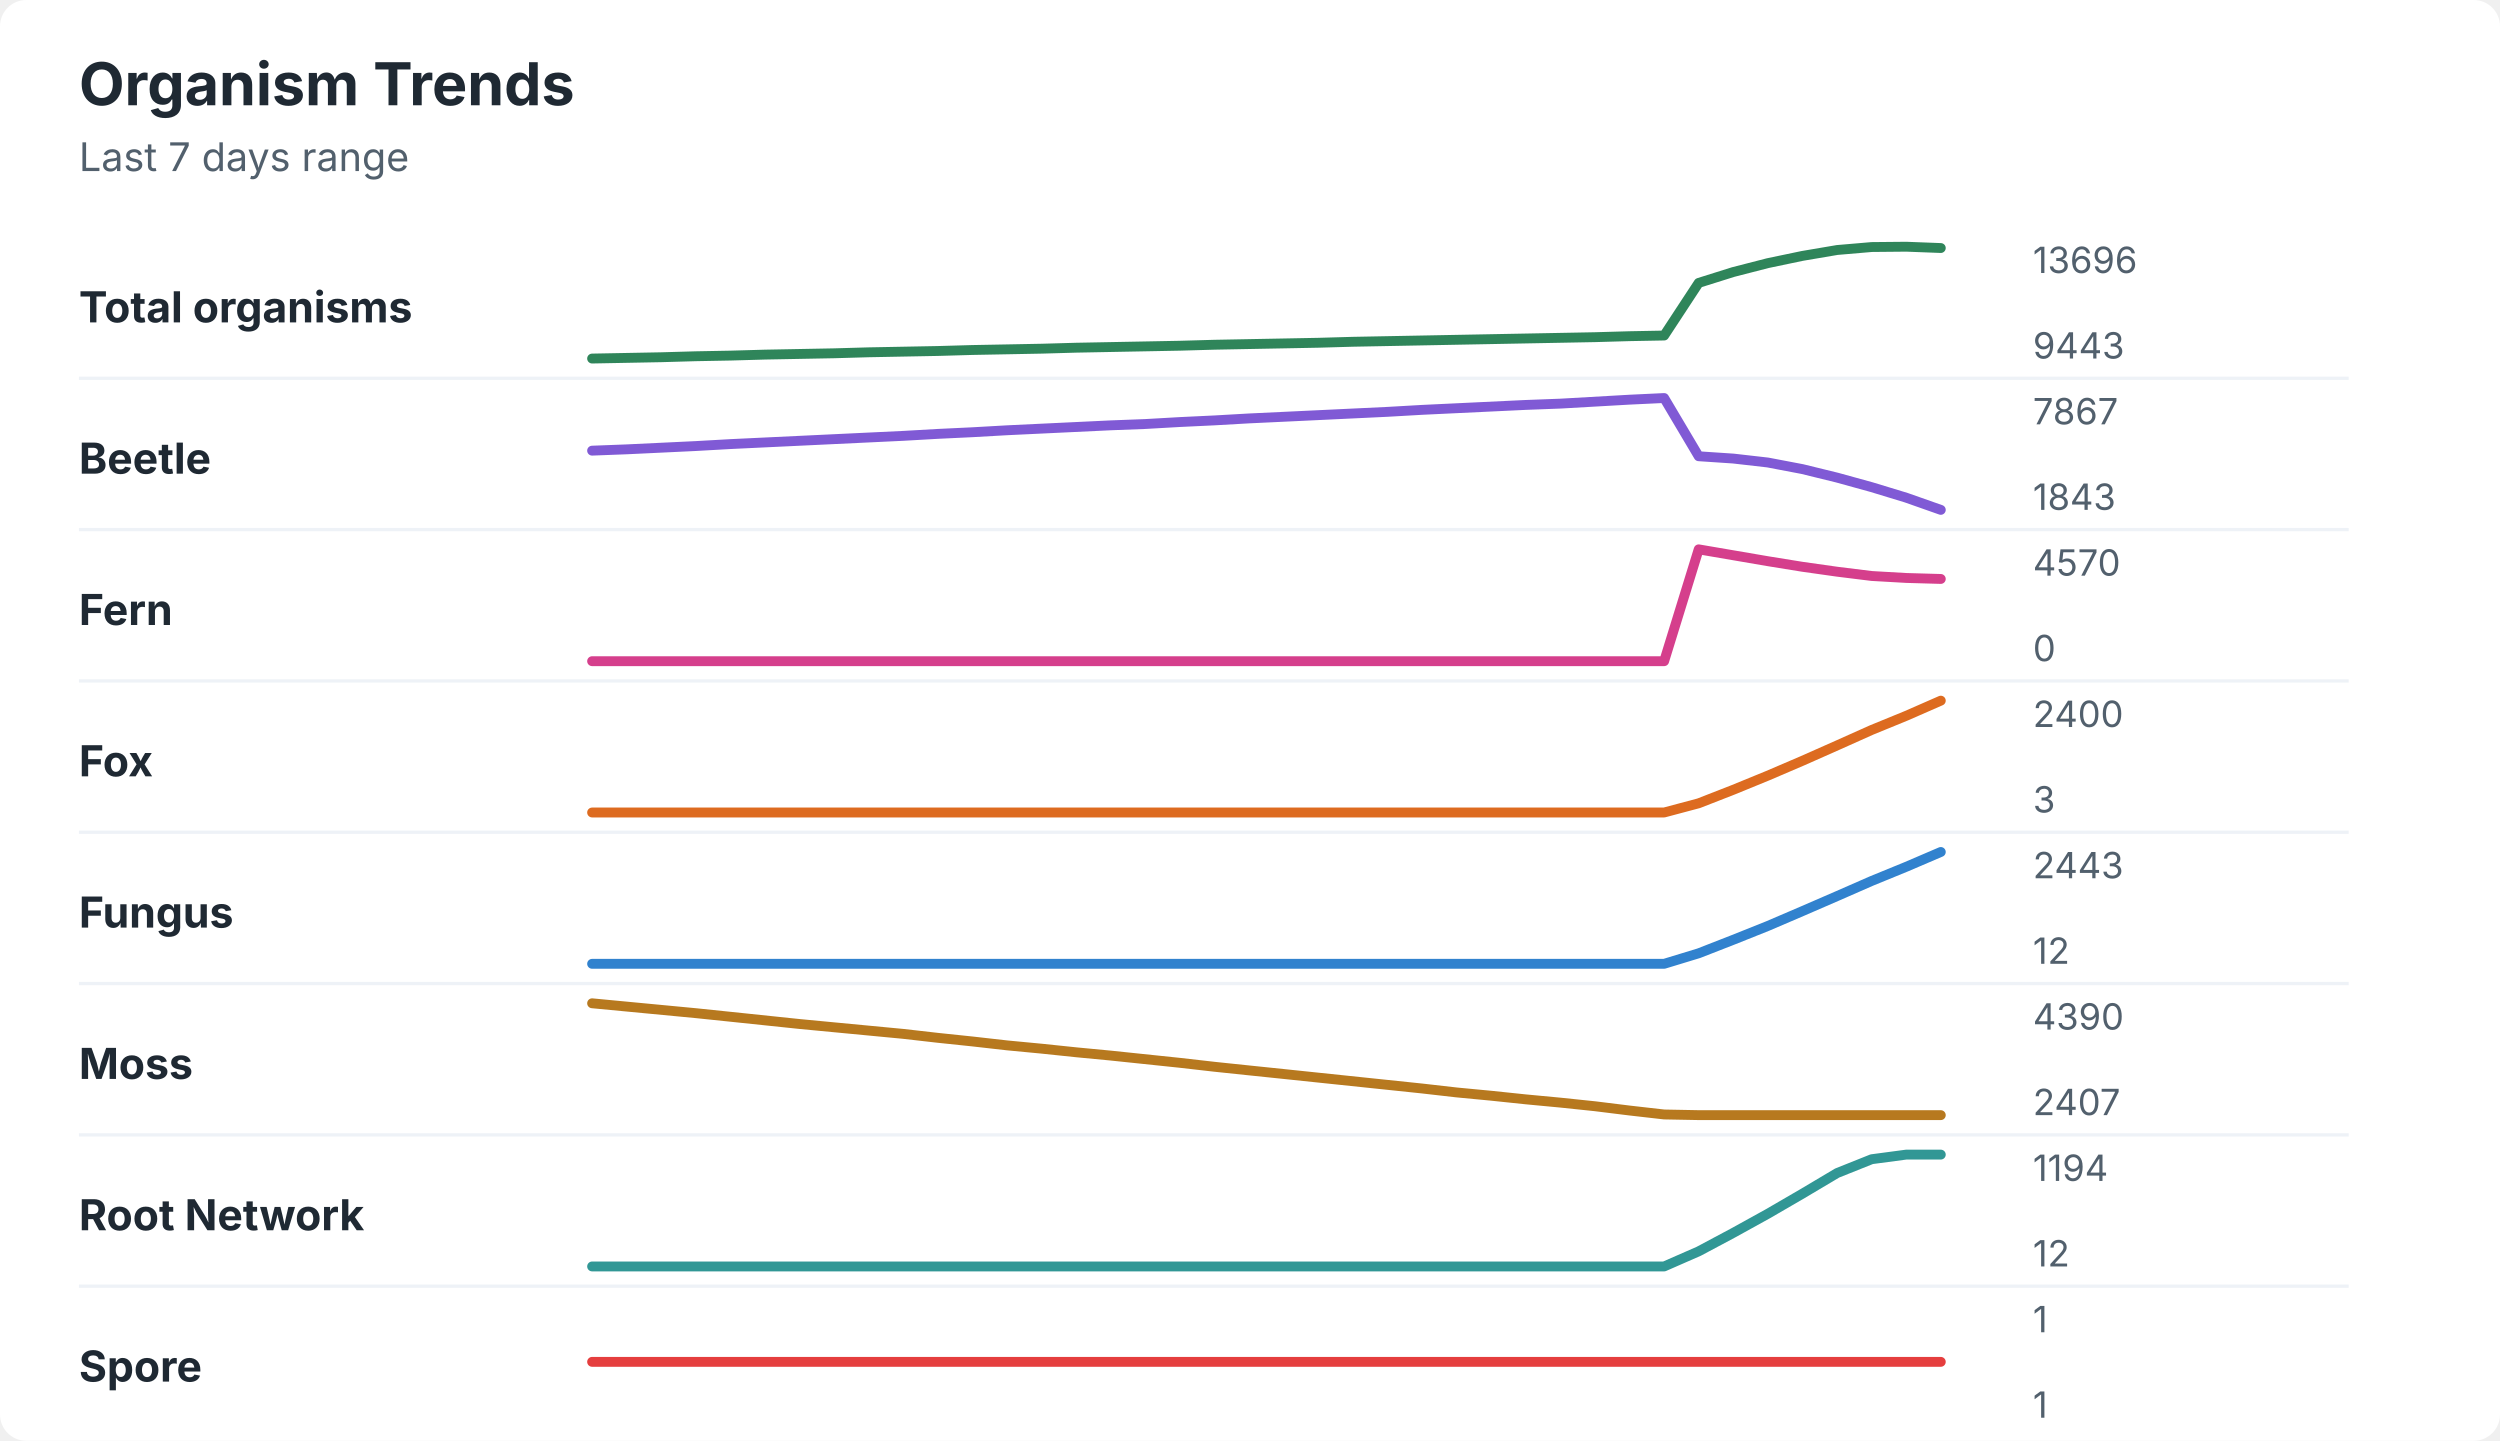
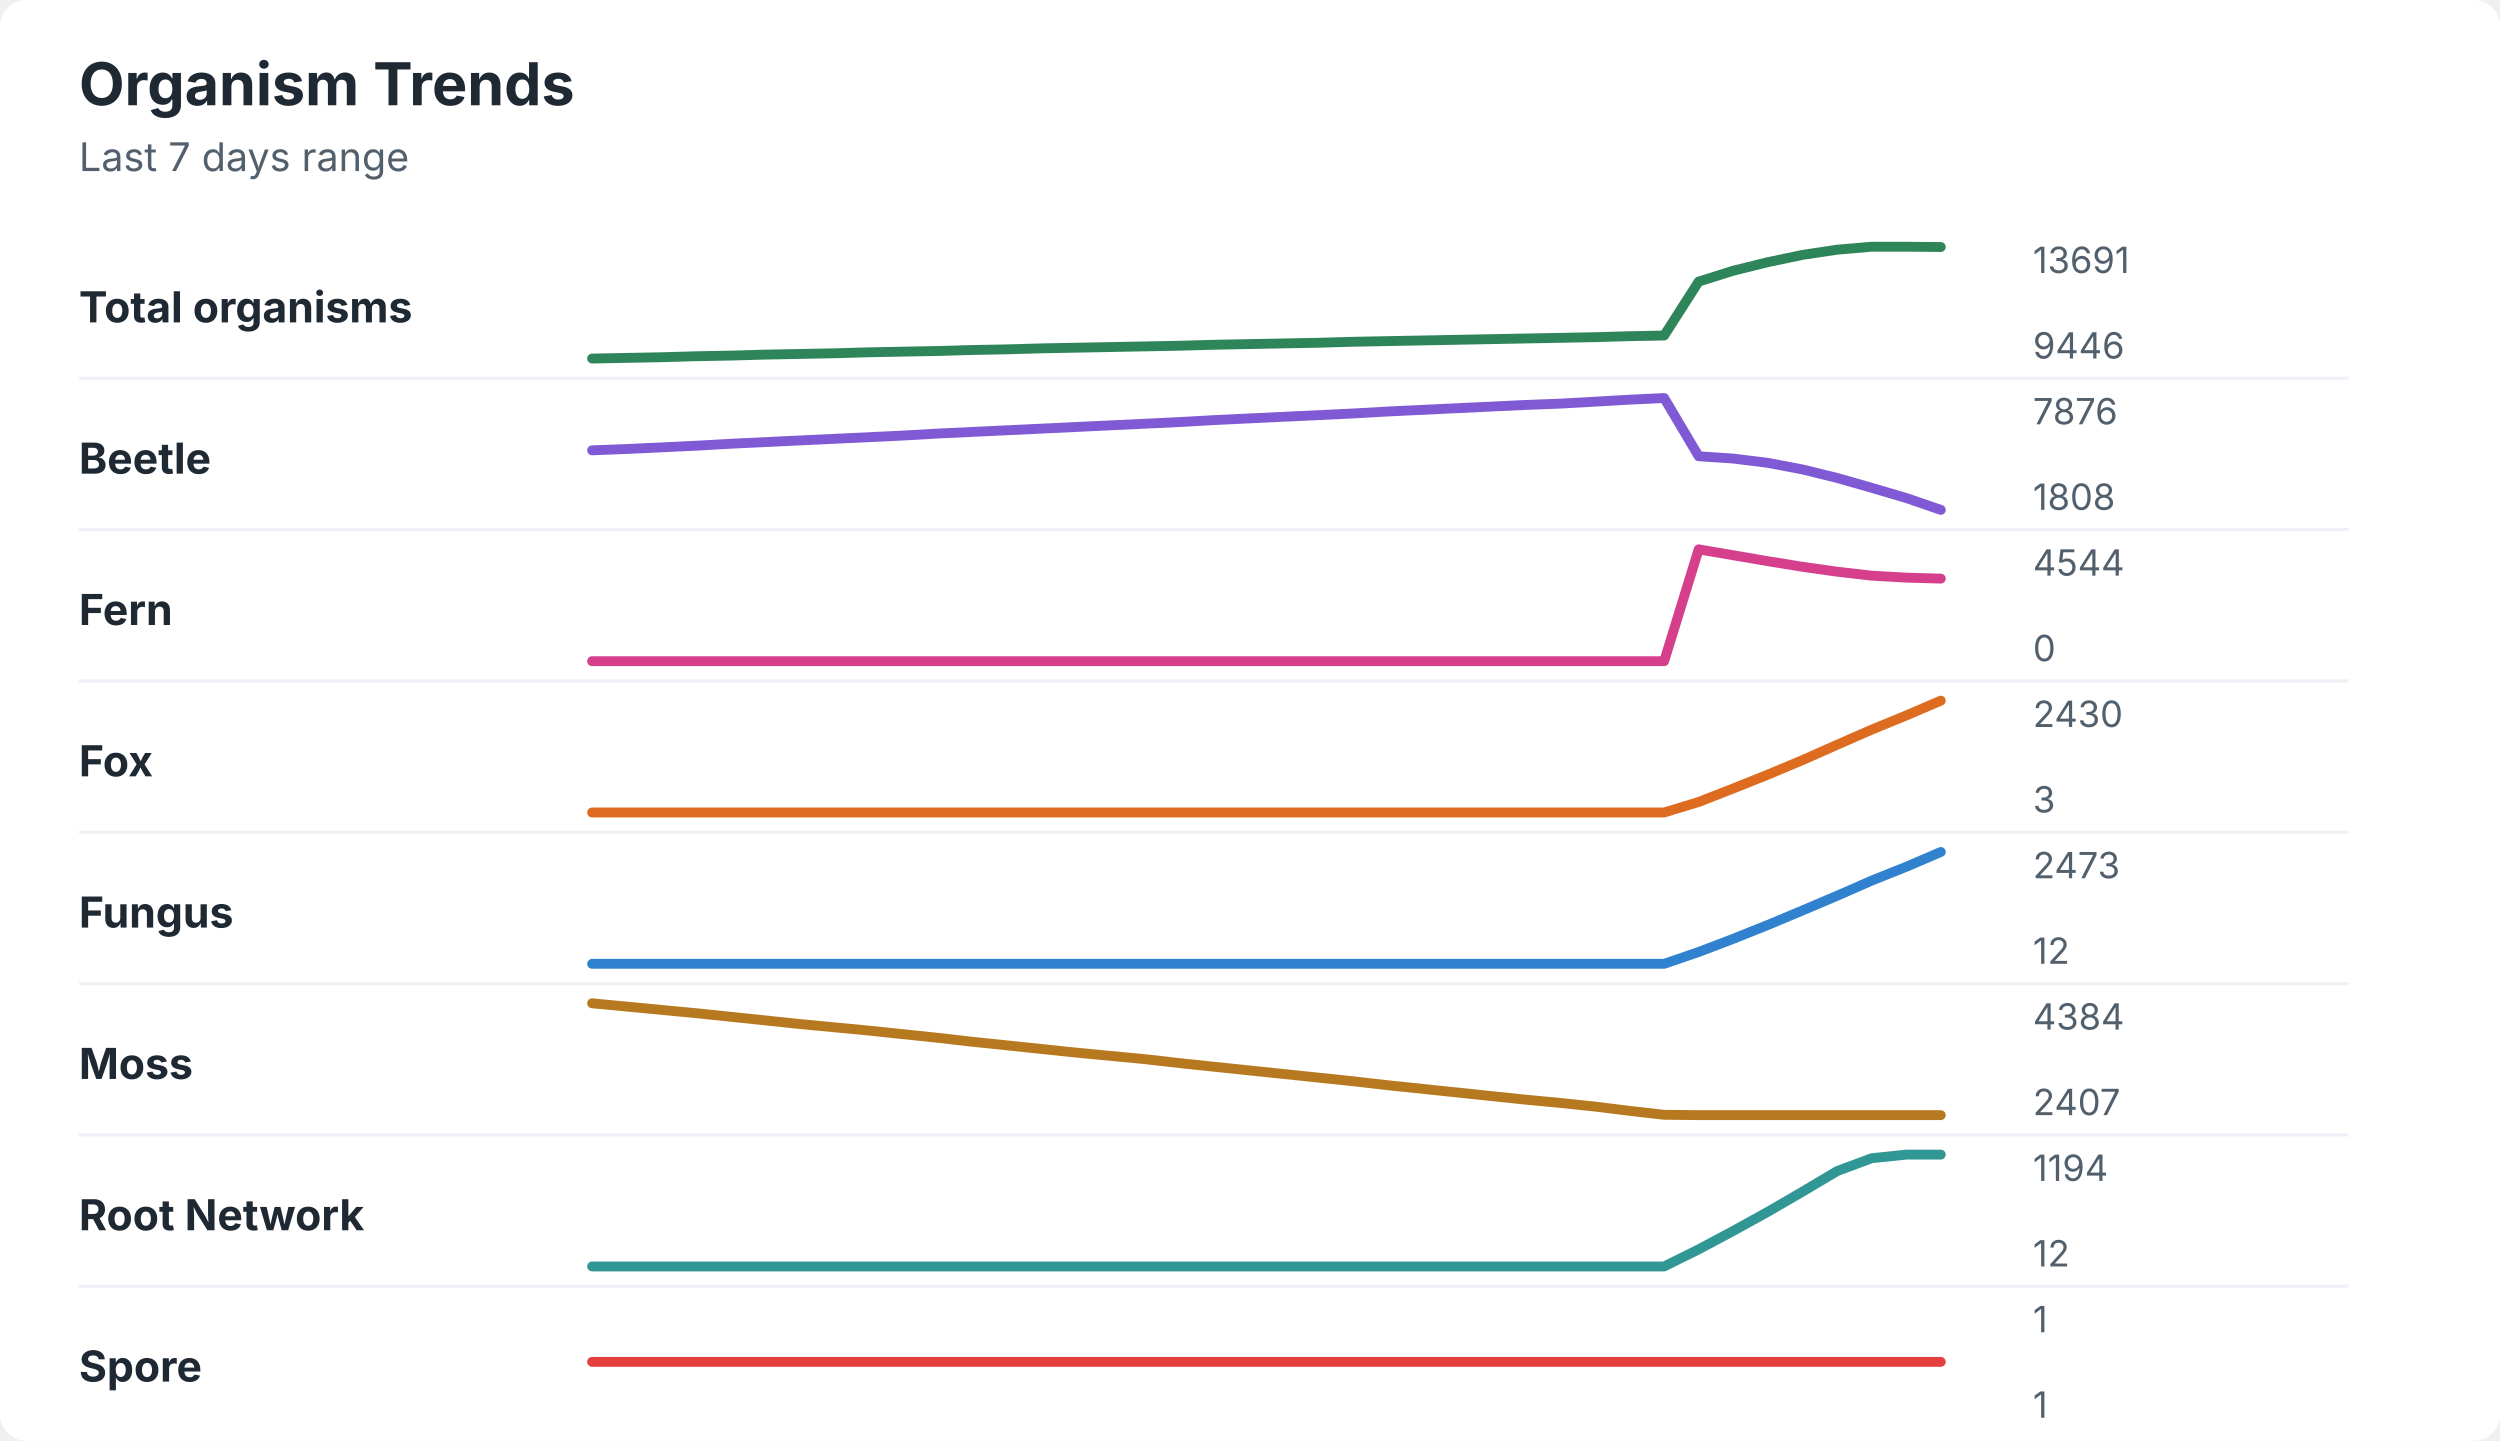
<svg xmlns="http://www.w3.org/2000/svg" width="760" height="438" viewBox="0 0 760 438" role="img" aria-labelledby="title desc">
  <rect width="760" height="438" rx="8" fill="#ffffff" />
  <style>
    text { font-family: -apple-system, BlinkMacSystemFont, "Segoe UI", sans-serif; }
    .title { font-size: 18px; font-weight: 700; fill: #1f2933; }
    .subtitle { font-size: 12px; fill: #52606d; }
    .label { font-size: 13px; font-weight: 650; fill: #1f2933; }
    .axis-value { font-size: 11px; fill: #52606d; }
    .separator { stroke: #eef2f7; stroke-width: 1; }
  </style>
  <text x="24" y="32" class="title">Organism Trends</text>
  <text x="24" y="52" class="subtitle">Last 7 days range</text>
  <text x="24" y="98" class="label">Total organisms</text>
-   <polyline points="180.0,109.0 190.5,108.8 201.0,108.6 211.5,108.3 222.1,108.1 232.6,107.8 243.1,107.6 253.6,107.4 264.1,107.1 274.6,106.9 285.1,106.7 295.6,106.4 306.2,106.2 316.7,106.0 327.2,105.7 337.7,105.5 348.2,105.3 358.7,105.1 369.2,104.8 379.7,104.6 390.3,104.4 400.8,104.2 411.3,103.9 421.8,103.7 432.3,103.5 442.8,103.3 453.3,103.1 463.8,102.9 474.4,102.7 484.9,102.5 495.4,102.2 505.9,102.0 516.4,86.0 526.9,82.7 537.4,80.0 547.9,77.8 558.5,76.0 569.0,75.1 579.5,75.0 590.0,75.4 " fill="none" stroke="#2f855a" stroke-width="3" stroke-linecap="round" stroke-linejoin="round" />
-   <text x="618" y="83" class="axis-value">13696</text>
-   <text x="618" y="109" class="axis-value">9443</text>
+   <polyline points="180.0,109.0 190.5,108.8 201.0,108.6 211.5,108.3 222.1,108.1 232.6,107.8 243.1,107.6 253.6,107.4 264.1,107.1 274.6,106.9 285.1,106.7 295.6,106.4 306.2,106.2 316.7,105.9 327.2,105.7 337.7,105.5 348.2,105.3 358.7,105.1 369.2,104.8 379.7,104.6 390.3,104.4 400.8,104.2 411.3,103.9 421.8,103.7 432.3,103.5 442.8,103.3 453.3,103.1 463.8,102.9 474.4,102.7 484.9,102.5 495.4,102.2 505.9,102.0 516.4,85.6 526.9,82.3 537.4,79.7 547.9,77.5 558.5,75.9 569.0,75.0 579.5,75.0 590.0,75.1 " fill="none" stroke="#2f855a" stroke-width="3" stroke-linecap="round" stroke-linejoin="round" />
+   <text x="618" y="83" class="axis-value">13691</text>
+   <text x="618" y="109" class="axis-value">9446</text>
  <line x1="24" y1="115.0" x2="714" y2="115.0" class="separator" />
  <text x="24" y="144" class="label">Beetle</text>
-   <polyline points="180.0,137.0 190.5,136.6 201.0,136.1 211.5,135.6 222.1,135.0 232.6,134.5 243.1,134.0 253.6,133.5 264.1,133.0 274.6,132.5 285.1,131.9 295.6,131.4 306.2,130.8 316.7,130.3 327.2,129.8 337.7,129.3 348.2,128.9 358.7,128.3 369.2,127.8 379.7,127.2 390.3,126.7 400.8,126.2 411.3,125.7 421.8,125.2 432.3,124.6 442.8,124.1 453.3,123.6 463.8,123.1 474.4,122.7 484.9,122.1 495.4,121.5 505.9,121.0 516.4,138.7 526.9,139.4 537.4,140.6 547.9,142.6 558.5,145.2 569.0,148.1 579.5,151.3 590.0,155.0 " fill="none" stroke="#805ad5" stroke-width="3" stroke-linecap="round" stroke-linejoin="round" />
-   <text x="618" y="129" class="axis-value">7867</text>
-   <text x="618" y="155" class="axis-value">1843</text>
+   <polyline points="180.0,136.9 190.5,136.5 201.0,136.0 211.5,135.5 222.1,134.9 232.6,134.4 243.1,133.9 253.6,133.4 264.1,132.9 274.6,132.4 285.1,131.8 295.6,131.3 306.2,130.8 316.7,130.3 327.2,129.8 337.7,129.3 348.2,128.8 358.7,128.3 369.2,127.7 379.7,127.2 390.3,126.7 400.8,126.2 411.3,125.7 421.8,125.1 432.3,124.6 442.8,124.1 453.3,123.6 463.8,123.1 474.4,122.7 484.9,122.1 495.4,121.5 505.9,121.0 516.4,138.7 526.9,139.4 537.4,140.7 547.9,142.7 558.5,145.3 569.0,148.3 579.5,151.4 590.0,155.0 " fill="none" stroke="#805ad5" stroke-width="3" stroke-linecap="round" stroke-linejoin="round" />
+   <text x="618" y="129" class="axis-value">7876</text>
+   <text x="618" y="155" class="axis-value">1808</text>
  <line x1="24" y1="161.0" x2="714" y2="161.0" class="separator" />
  <text x="24" y="190" class="label">Fern</text>
-   <polyline points="180.0,201.0 190.5,201.0 201.0,201.0 211.5,201.0 222.1,201.0 232.6,201.0 243.1,201.0 253.6,201.0 264.1,201.0 274.6,201.0 285.1,201.0 295.6,201.0 306.2,201.0 316.7,201.0 327.2,201.0 337.7,201.0 348.2,201.0 358.7,201.0 369.2,201.0 379.7,201.0 390.3,201.0 400.8,201.0 411.3,201.0 421.8,201.0 432.3,201.0 442.8,201.0 453.3,201.0 463.8,201.0 474.4,201.0 484.9,201.0 495.4,201.0 505.9,201.0 516.4,167.0 526.9,168.8 537.4,170.6 547.9,172.3 558.5,173.8 569.0,175.1 579.5,175.7 590.0,176.0 " fill="none" stroke="#d53f8c" stroke-width="3" stroke-linecap="round" stroke-linejoin="round" />
-   <text x="618" y="175" class="axis-value">4570</text>
+   <polyline points="180.0,201.0 190.5,201.0 201.0,201.0 211.5,201.0 222.1,201.0 232.6,201.0 243.1,201.0 253.6,201.0 264.1,201.0 274.6,201.0 285.1,201.0 295.6,201.0 306.2,201.0 316.7,201.0 327.2,201.0 337.7,201.0 348.2,201.0 358.7,201.0 369.2,201.0 379.7,201.0 390.3,201.0 400.8,201.0 411.3,201.0 421.8,201.0 432.3,201.0 442.8,201.0 453.3,201.0 463.8,201.0 474.4,201.0 484.9,201.0 495.4,201.0 505.9,201.0 516.4,167.0 526.9,168.8 537.4,170.6 547.9,172.3 558.5,173.8 569.0,175.0 579.5,175.6 590.0,175.9 " fill="none" stroke="#d53f8c" stroke-width="3" stroke-linecap="round" stroke-linejoin="round" />
+   <text x="618" y="175" class="axis-value">4544</text>
  <text x="618" y="201" class="axis-value">0</text>
  <line x1="24" y1="207.0" x2="714" y2="207.0" class="separator" />
  <text x="24" y="236" class="label">Fox</text>
-   <polyline points="180.0,247.0 190.5,247.0 201.0,247.0 211.5,247.0 222.1,247.0 232.6,247.0 243.1,247.0 253.6,247.0 264.1,247.0 274.6,247.0 285.1,247.0 295.6,247.0 306.2,247.0 316.7,247.0 327.2,247.0 337.7,247.0 348.2,247.0 358.7,247.0 369.2,247.0 379.7,247.0 390.3,247.0 400.8,247.0 411.3,247.0 421.8,247.0 432.3,247.0 442.8,247.0 453.3,247.0 463.8,247.0 474.4,247.0 484.9,247.0 495.4,247.0 505.9,247.0 516.4,244.2 526.9,240.1 537.4,235.8 547.9,231.3 558.5,226.6 569.0,221.9 579.5,217.6 590.0,213.0 " fill="none" stroke="#dd6b20" stroke-width="3" stroke-linecap="round" stroke-linejoin="round" />
-   <text x="618" y="221" class="axis-value">2400</text>
+   <polyline points="180.0,247.0 190.5,247.0 201.0,247.0 211.5,247.0 222.1,247.0 232.6,247.0 243.1,247.0 253.6,247.0 264.1,247.0 274.6,247.0 285.1,247.0 295.6,247.0 306.2,247.0 316.7,247.0 327.2,247.0 337.7,247.0 348.2,247.0 358.7,247.0 369.2,247.0 379.7,247.0 390.3,247.0 400.8,247.0 411.3,247.0 421.8,247.0 432.3,247.0 442.8,247.0 453.3,247.0 463.8,247.0 474.4,247.0 484.9,247.0 495.4,247.0 505.9,247.0 516.4,243.8 526.9,239.7 537.4,235.5 547.9,231.1 558.5,226.4 569.0,221.8 579.5,217.5 590.0,213.0 " fill="none" stroke="#dd6b20" stroke-width="3" stroke-linecap="round" stroke-linejoin="round" />
+   <text x="618" y="221" class="axis-value">2430</text>
  <text x="618" y="247" class="axis-value">3</text>
  <line x1="24" y1="253.0" x2="714" y2="253.0" class="separator" />
  <text x="24" y="282" class="label">Fungus</text>
-   <polyline points="180.0,293.0 190.5,293.0 201.0,293.0 211.5,293.0 222.1,293.0 232.6,293.0 243.1,293.0 253.6,293.0 264.1,293.0 274.6,293.0 285.1,293.0 295.6,293.0 306.2,293.0 316.7,293.0 327.2,293.0 337.7,293.0 348.2,293.0 358.7,293.0 369.2,293.0 379.7,293.0 390.3,293.0 400.8,293.0 411.3,293.0 421.8,293.0 432.3,293.0 442.8,293.0 453.3,293.0 463.8,293.0 474.4,293.0 484.9,293.0 495.4,293.0 505.9,293.0 516.4,289.8 526.9,285.7 537.4,281.5 547.9,277.0 558.5,272.4 569.0,267.8 579.5,263.5 590.0,259.0 " fill="none" stroke="#3182ce" stroke-width="3" stroke-linecap="round" stroke-linejoin="round" />
-   <text x="618" y="267" class="axis-value">2443</text>
+   <polyline points="180.0,293.0 190.5,293.0 201.0,293.0 211.5,293.0 222.1,293.0 232.6,293.0 243.1,293.0 253.6,293.0 264.1,293.0 274.6,293.0 285.1,293.0 295.6,293.0 306.2,293.0 316.7,293.0 327.2,293.0 337.7,293.0 348.2,293.0 358.7,293.0 369.2,293.0 379.7,293.0 390.3,293.0 400.8,293.0 411.3,293.0 421.8,293.0 432.3,293.0 442.8,293.0 453.3,293.0 463.8,293.0 474.4,293.0 484.9,293.0 495.4,293.0 505.9,293.0 516.4,289.4 526.9,285.4 537.4,281.2 547.9,276.8 558.5,272.3 569.0,267.7 579.5,263.5 590.0,259.0 " fill="none" stroke="#3182ce" stroke-width="3" stroke-linecap="round" stroke-linejoin="round" />
+   <text x="618" y="267" class="axis-value">2473</text>
  <text x="618" y="293" class="axis-value">12</text>
  <line x1="24" y1="299.0" x2="714" y2="299.0" class="separator" />
  <text x="24" y="328" class="label">Moss</text>
-   <polyline points="180.0,305.0 190.5,306.0 201.0,307.0 211.5,308.0 222.1,309.1 232.6,310.2 243.1,311.3 253.6,312.3 264.1,313.3 274.6,314.3 285.1,315.5 295.6,316.6 306.2,317.8 316.7,318.8 327.2,319.9 337.7,320.9 348.2,322.0 358.7,323.1 369.2,324.3 379.7,325.4 390.3,326.5 400.8,327.6 411.3,328.7 421.8,329.8 432.3,330.9 442.8,332.1 453.3,333.1 463.8,334.2 474.4,335.2 484.9,336.3 495.4,337.6 505.9,338.8 516.4,339.0 526.9,339.0 537.4,339.0 547.9,339.0 558.5,339.0 569.0,339.0 579.5,339.0 590.0,339.0 " fill="none" stroke="#b7791f" stroke-width="3" stroke-linecap="round" stroke-linejoin="round" />
-   <text x="618" y="313" class="axis-value">4390</text>
+   <polyline points="180.0,305.0 190.5,306.0 201.0,307.0 211.5,308.0 222.1,309.1 232.6,310.2 243.1,311.3 253.6,312.3 264.1,313.3 274.6,314.4 285.1,315.5 295.6,316.7 306.2,317.8 316.7,318.9 327.2,320.0 337.7,321.0 348.2,322.0 358.7,323.2 369.2,324.3 379.7,325.4 390.3,326.5 400.8,327.6 411.3,328.7 421.8,329.9 432.3,331.0 442.8,332.1 453.3,333.2 463.8,334.3 474.4,335.3 484.9,336.4 495.4,337.7 505.9,338.9 516.4,339.0 526.9,339.0 537.4,339.0 547.9,339.0 558.5,339.0 569.0,339.0 579.5,339.0 590.0,339.0 " fill="none" stroke="#b7791f" stroke-width="3" stroke-linecap="round" stroke-linejoin="round" />
+   <text x="618" y="313" class="axis-value">4384</text>
  <text x="618" y="339" class="axis-value">2407</text>
  <line x1="24" y1="345.0" x2="714" y2="345.0" class="separator" />
  <text x="24" y="374" class="label">Root Network</text>
-   <polyline points="180.0,385.0 190.5,385.0 201.0,385.0 211.5,385.0 222.1,385.0 232.6,385.0 243.1,385.0 253.6,385.0 264.1,385.0 274.6,385.0 285.1,385.0 295.6,385.0 306.2,385.0 316.7,385.0 327.2,385.0 337.7,385.0 348.2,385.0 358.7,385.0 369.2,385.0 379.7,385.0 390.3,385.0 400.8,385.0 411.3,385.0 421.8,385.0 432.3,385.0 442.8,385.0 453.3,385.0 463.8,385.0 474.4,385.0 484.9,385.0 495.4,385.0 505.9,385.0 516.4,380.4 526.9,374.8 537.4,369.0 547.9,362.9 558.5,356.6 569.0,352.4 579.5,351.0 590.0,351.0 " fill="none" stroke="#319795" stroke-width="3" stroke-linecap="round" stroke-linejoin="round" />
+   <polyline points="180.0,385.0 190.5,385.0 201.0,385.0 211.5,385.0 222.1,385.0 232.6,385.0 243.1,385.0 253.6,385.0 264.1,385.0 274.6,385.0 285.1,385.0 295.6,385.0 306.2,385.0 316.7,385.0 327.2,385.0 337.7,385.0 348.2,385.0 358.7,385.0 369.2,385.0 379.7,385.0 390.3,385.0 400.8,385.0 411.3,385.0 421.8,385.0 432.3,385.0 442.8,385.0 453.3,385.0 463.8,385.0 474.4,385.0 484.9,385.0 495.4,385.0 505.9,385.0 516.4,379.8 526.9,374.2 537.4,368.4 547.9,362.3 558.5,356.0 569.0,352.1 579.5,351.0 590.0,351.0 " fill="none" stroke="#319795" stroke-width="3" stroke-linecap="round" stroke-linejoin="round" />
  <text x="618" y="359" class="axis-value">1194</text>
  <text x="618" y="385" class="axis-value">12</text>
  <line x1="24" y1="391.0" x2="714" y2="391.0" class="separator" />
  <text x="24" y="420" class="label">Spore</text>
  <polyline points="180.0,414.0 190.5,414.0 201.0,414.0 211.5,414.0 222.1,414.0 232.6,414.0 243.1,414.0 253.6,414.0 264.1,414.0 274.6,414.0 285.1,414.0 295.6,414.0 306.2,414.0 316.7,414.0 327.2,414.0 337.7,414.0 348.2,414.0 358.7,414.0 369.2,414.0 379.7,414.0 390.3,414.0 400.8,414.0 411.3,414.0 421.8,414.0 432.3,414.0 442.8,414.0 453.3,414.0 463.8,414.0 474.4,414.0 484.9,414.0 495.4,414.0 505.9,414.0 516.4,414.0 526.9,414.0 537.4,414.0 547.9,414.0 558.5,414.0 569.0,414.0 579.5,414.0 590.0,414.0 " fill="none" stroke="#e53e3e" stroke-width="3" stroke-linecap="round" stroke-linejoin="round" />
  <text x="618" y="405" class="axis-value">1</text>
  <text x="618" y="431" class="axis-value">1</text>
</svg>
